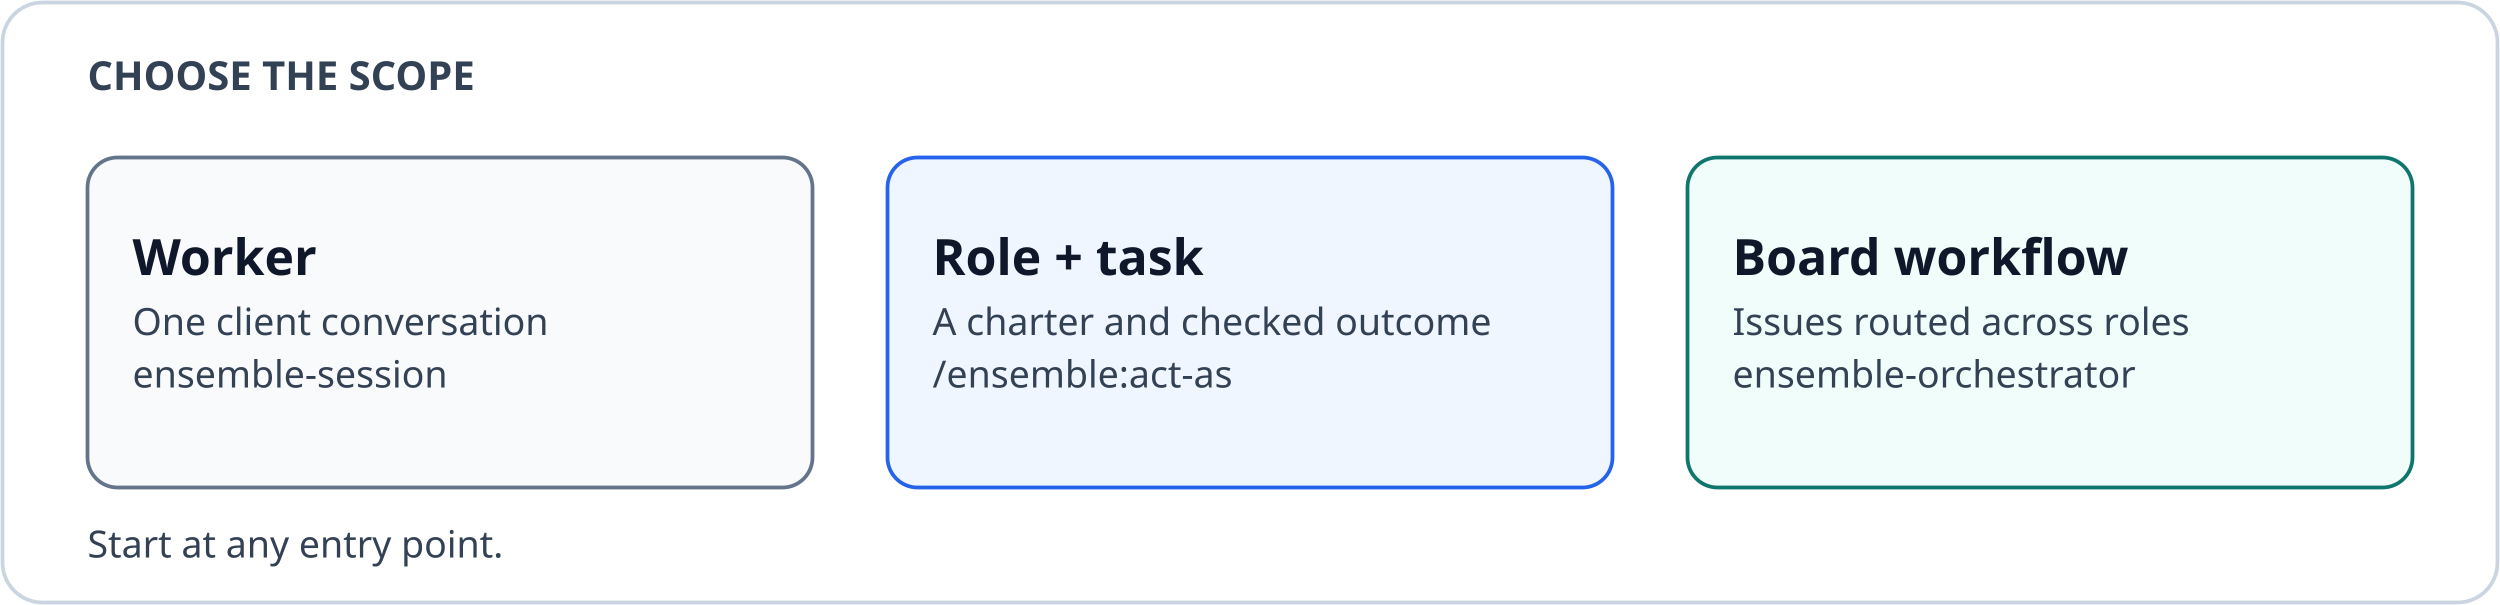
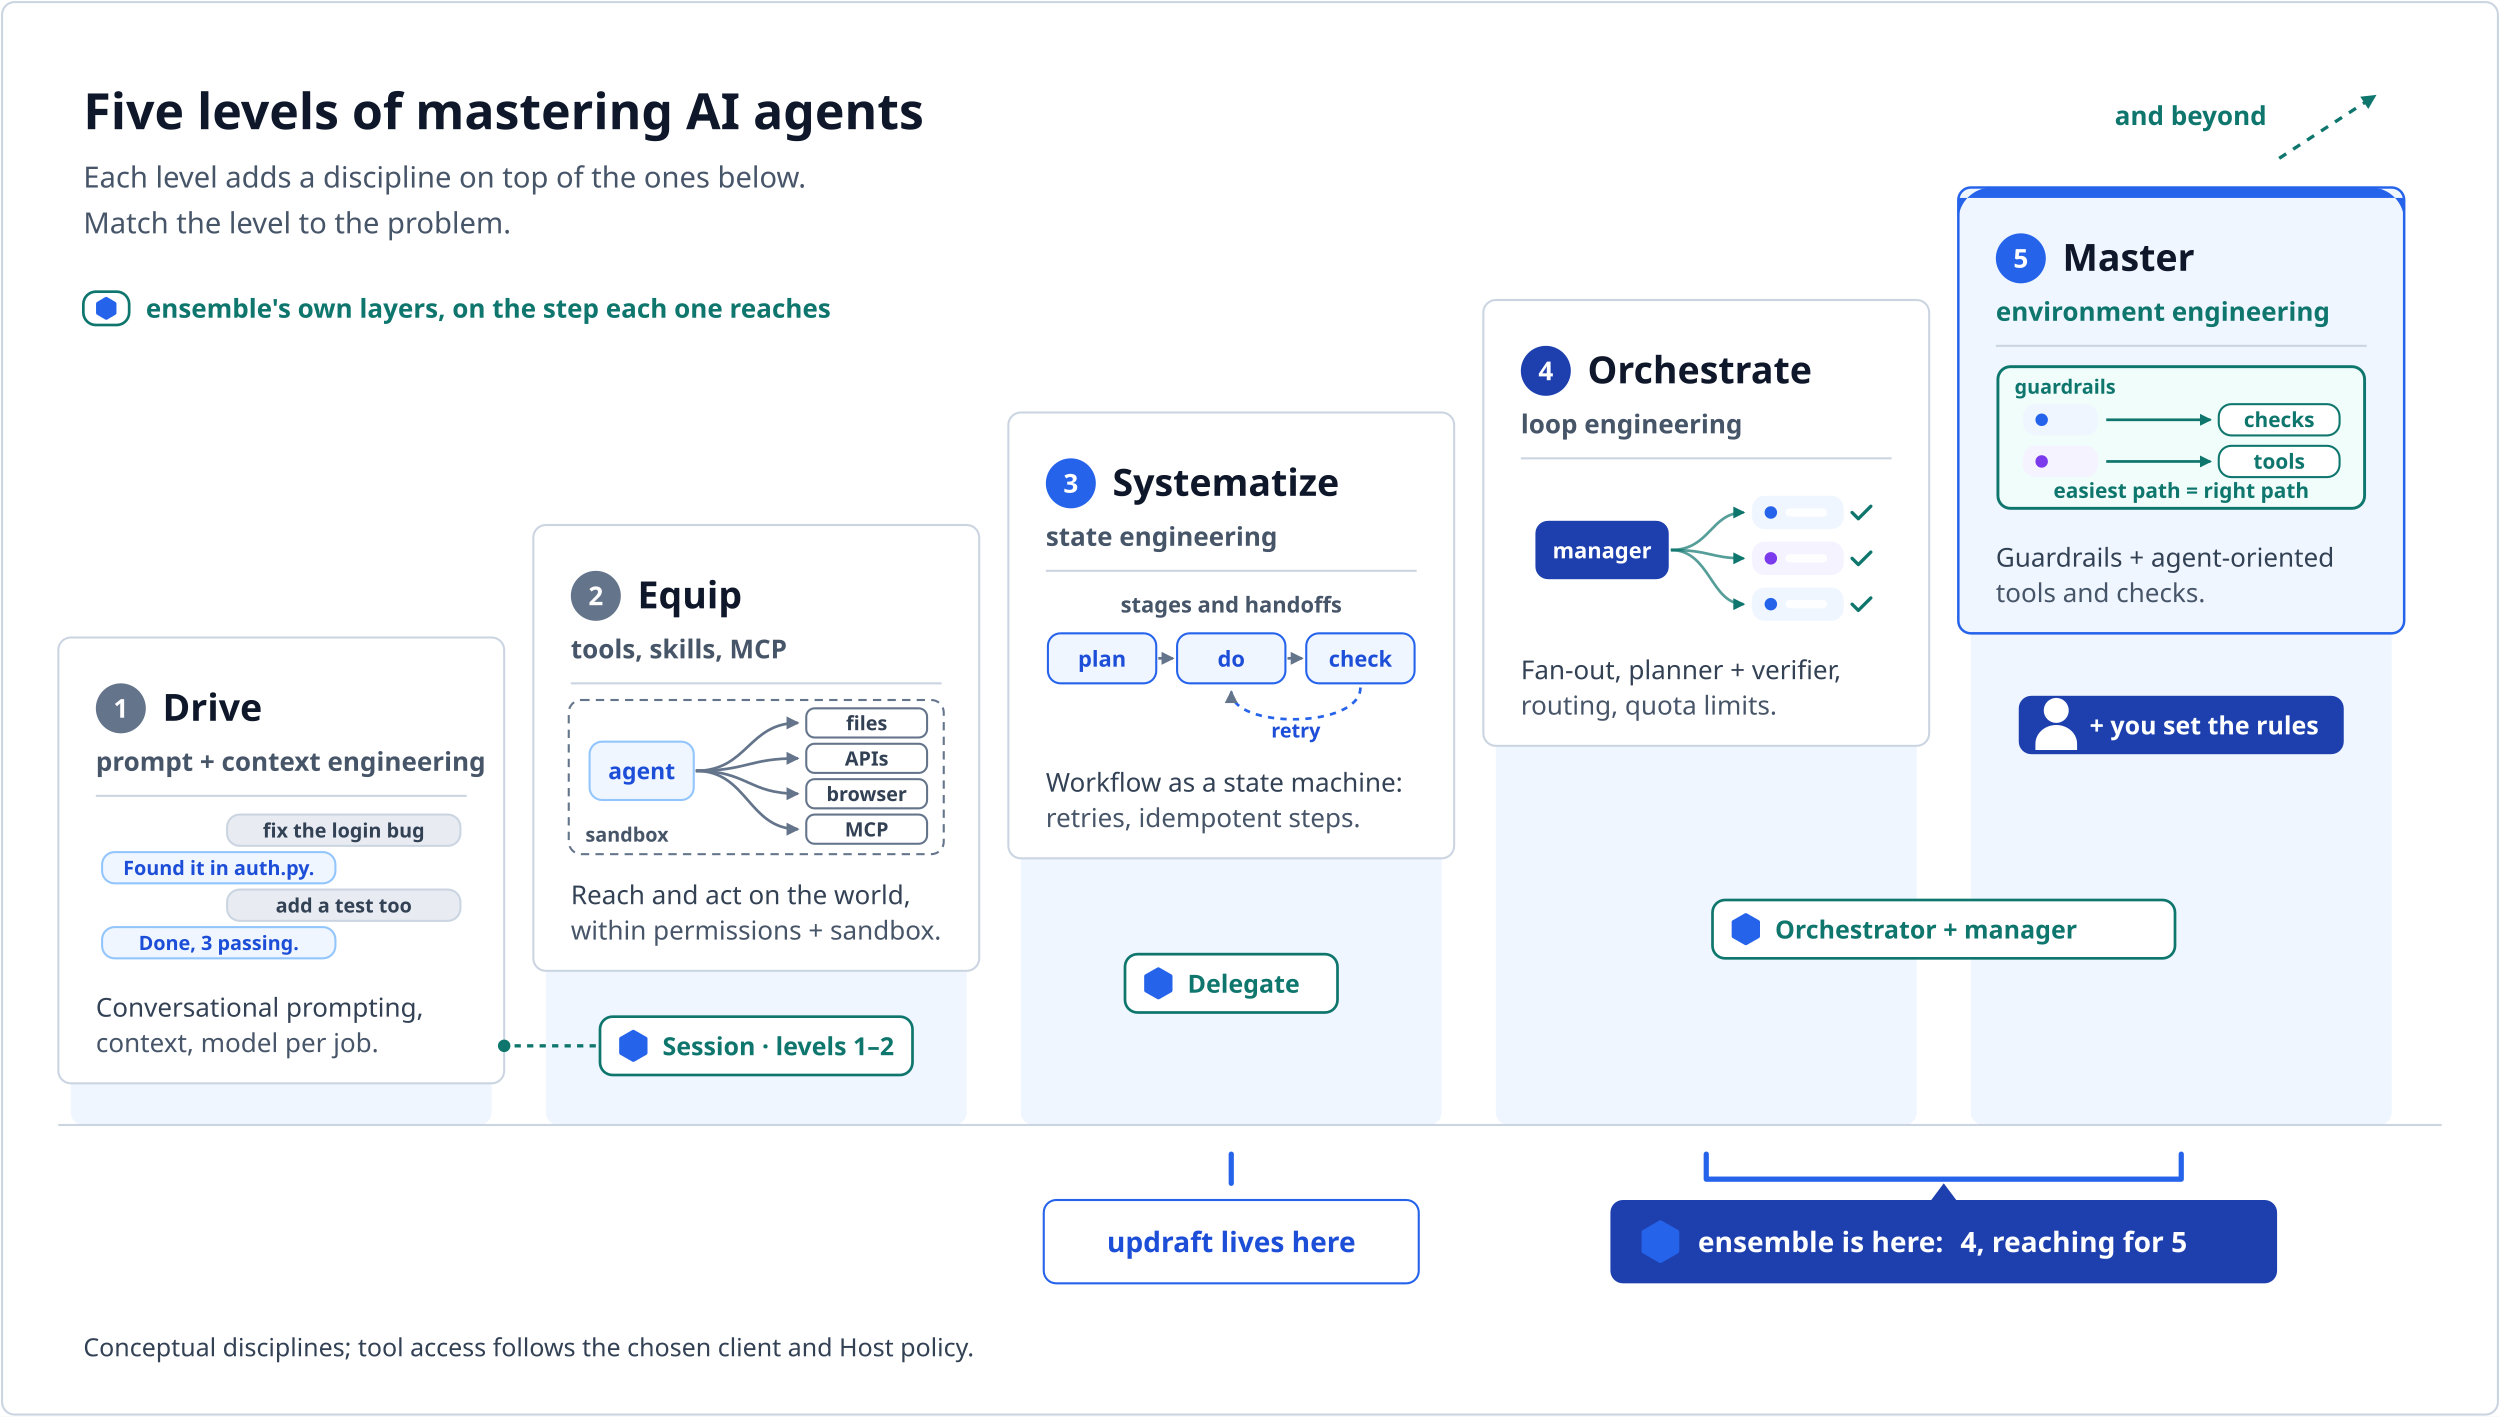
- <svg xmlns="http://www.w3.org/2000/svg" width="1000" height="242" viewBox="0 0 1000 242" role="img" aria-labelledby="title desc">
+ <svg xmlns="http://www.w3.org/2000/svg" width="1200" height="680" viewBox="0 0 1200 680" font-family="sans-serif" role="img" aria-labelledby="t d">
+   <rect x="0" y="0" width="1200" height="680" fill="#ffffff" />
  <defs>
-     <marker id="arrow-control" markerWidth="8" markerHeight="8" refX="7" refY="4" orient="auto" markerUnits="userSpaceOnUse">
-       <path d="M0 0 L8 4 L0 8 Z" fill="#2563eb" />
+     <marker id="m1" viewBox="0 0 10 10" refX="8" refY="5" markerWidth="6" markerHeight="6" orient="auto-start-reverse">
+       <path d="M1,1 L9,5 L1,9 z" fill="#64748b" />
    </marker>
-     <marker id="arrow-cred" markerWidth="8" markerHeight="8" refX="7" refY="4" orient="auto" markerUnits="userSpaceOnUse">
-       <path d="M0 0 L8 4 L0 8 Z" fill="#7c3aed" />
+     <marker id="m3" viewBox="0 0 10 10" refX="8" refY="5" markerWidth="5.5" markerHeight="5.5" orient="auto-start-reverse">
+       <path d="M1,1 L9,5 L1,9 z" fill="#0f766e" />
    </marker>
-     <marker id="arrow-network" markerWidth="8" markerHeight="8" refX="7" refY="4" orient="auto" markerUnits="userSpaceOnUse">
-       <path d="M0 0 L8 4 L0 8 Z" fill="#0f766e" />
-     </marker>
-     <marker id="arrow-muted" markerWidth="8" markerHeight="8" refX="7" refY="4" orient="auto" markerUnits="userSpaceOnUse">
-       <path d="M0 0 L8 4 L0 8 Z" fill="#64748b" />
-     </marker>
+     <g id="person">
+       <circle cx="0" cy="-8" r="6" />
+       <path d="M-10,11 V8 A10,9 0 0 1 10,8 V11 Z" />
+     </g>
  </defs>
-   <rect x="0" y="0" width="1000" height="242" rx="0" fill="#ffffff" />
-   <rect x="1" y="1" width="998" height="240" rx="16" fill="#ffffff" stroke="#cbd5e1" stroke-width="1.5" />
-   <text x="35" y="36" font-family="sans-serif" font-size="16" font-weight="700" fill="#334155" text-anchor="start">CHOOSE THE SCOPE</text>
-   <rect x="35" y="63" width="290" height="132" rx="12" fill="#f8fafc" stroke="#64748b" stroke-width="1.5" />
-   <text x="53" y="110.0" font-family="sans-serif" font-size="20" font-weight="700" fill="#0f172a" text-anchor="start">Worker</text>
-   <text x="53" y="134.0" font-family="sans-serif" font-size="15" font-weight="400" fill="#334155" text-anchor="start">One client conversation</text>
-   <text x="53" y="155.0" font-family="sans-serif" font-size="15" font-weight="400" fill="#334155" text-anchor="start">ensemble-session</text>
-   <rect x="355" y="63" width="290" height="132" rx="12" fill="#eff6ff" stroke="#2563eb" stroke-width="1.5" />
-   <text x="373" y="110.0" font-family="sans-serif" font-size="20" font-weight="700" fill="#0f172a" text-anchor="start">Role + task</text>
-   <text x="373" y="134.0" font-family="sans-serif" font-size="15" font-weight="400" fill="#334155" text-anchor="start">A charter and checked outcome</text>
-   <text x="373" y="155.0" font-family="sans-serif" font-size="15" font-weight="400" fill="#334155" text-anchor="start">/ensemble:act-as</text>
-   <rect x="675" y="63" width="290" height="132" rx="12" fill="#f0fdfa" stroke="#0f766e" stroke-width="1.5" />
-   <text x="693" y="110.0" font-family="sans-serif" font-size="20" font-weight="700" fill="#0f172a" text-anchor="start">Board workflow</text>
-   <text x="693" y="134.0" font-family="sans-serif" font-size="15" font-weight="400" fill="#334155" text-anchor="start">Issues routed across roles</text>
-   <text x="693" y="155.0" font-family="sans-serif" font-size="15" font-weight="400" fill="#334155" text-anchor="start">ensemble-orchestrator</text>
-   <text x="35" y="223" font-family="sans-serif" font-size="15" font-weight="400" fill="#334155" text-anchor="start">Start at any entry point.</text>
+   <rect x="1" y="1" width="1198" height="678" rx="6" fill="#ffffff" stroke="#cbd5e1" />
+   <text x="40" y="62" font-size="24" fill="#0f172a" font-weight="700" text-anchor="start">Five levels of mastering AI agents</text>
+   <text x="40" y="90" font-size="14" fill="#475569" font-weight="500" text-anchor="start">Each level adds a discipline on top of the ones below.</text>
+   <text x="40" y="112" font-size="14" fill="#475569" font-weight="500" text-anchor="start">Match the level to the problem.</text>
+   <rect x="34" y="510" width="202" height="30" rx="6" fill="#eff6ff" />
+   <rect x="28" y="306" width="214" height="214" rx="6" fill="#ffffff" stroke="#cbd5e1" />
+   <circle cx="58" cy="340" r="12" fill="#64748b" />
+   <text x="58" y="344.5" font-size="12.5" fill="#ffffff" font-weight="700" text-anchor="middle">1</text>
+   <text x="78" y="346" font-size="18" fill="#0f172a" font-weight="700" text-anchor="start">Drive</text>
+   <text x="46" y="370" font-size="12.5" fill="#475569" font-weight="600" text-anchor="start">prompt + context engineering</text>
+   <line x1="46" y1="382" x2="224" y2="382" stroke="#cbd5e1" />
+   <rect x="109.0" y="391" width="112" height="15" rx="6" fill="#e8ecf2" stroke="#cbd5e1" />
+   <text x="165.0" y="402" font-size="9.5" fill="#334155" font-weight="600" text-anchor="middle">fix the login bug</text>
+   <rect x="49.0" y="409" width="112" height="15" rx="6" fill="#eff6ff" stroke="#93c5fd" />
+   <text x="105.0" y="420" font-size="9.5" fill="#1d4ed8" font-weight="600" text-anchor="middle">Found it in auth.py.</text>
+   <rect x="109.0" y="427" width="112" height="15" rx="6" fill="#e8ecf2" stroke="#cbd5e1" />
+   <text x="165.0" y="438" font-size="9.5" fill="#334155" font-weight="600" text-anchor="middle">add a test too</text>
+   <rect x="49.0" y="445" width="112" height="15" rx="6" fill="#eff6ff" stroke="#93c5fd" />
+   <text x="105.0" y="456" font-size="9.5" fill="#1d4ed8" font-weight="600" text-anchor="middle">Done, 3 passing.</text>
+   <text x="46" y="488" font-size="12.5" fill="#334155" font-weight="500" text-anchor="start">Conversational prompting,</text>
+   <text x="46" y="505" font-size="12.5" fill="#475569" font-weight="500" text-anchor="start">context, model per job.</text>
+   <rect x="262" y="456" width="202" height="84" rx="6" fill="#eff6ff" />
+   <rect x="256" y="252" width="214" height="214" rx="6" fill="#ffffff" stroke="#cbd5e1" />
+   <circle cx="286" cy="286" r="12" fill="#64748b" />
+   <text x="286" y="290.5" font-size="12.5" fill="#ffffff" font-weight="700" text-anchor="middle">2</text>
+   <text x="306" y="292" font-size="18" fill="#0f172a" font-weight="700" text-anchor="start">Equip</text>
+   <text x="274" y="316" font-size="12.5" fill="#475569" font-weight="600" text-anchor="start">tools, skills, MCP</text>
+   <line x1="274" y1="328" x2="452" y2="328" stroke="#cbd5e1" />
+   <rect x="273.0" y="336" width="180" height="74" rx="6" fill="none" stroke="#64748b" stroke-dasharray="4 3" />
+   <text x="281.0" y="404" font-size="9.5" fill="#475569" font-weight="600" text-anchor="start">sandbox</text>
+   <rect x="283.0" y="356" width="50" height="28" rx="6" fill="#eff6ff" stroke="#93c5fd" />
+   <text x="308.0" y="374" font-size="11" fill="#1d4ed8" font-weight="600" text-anchor="middle">agent</text>
+   <path d="M334.0,370 C359.0,370 359.0,347 383.0,347" fill="none" stroke="#64748b" stroke-width="1.3" marker-end="url(#m1)" />
+   <rect x="387.0" y="340" width="58" height="14" rx="4" fill="#ffffff" stroke="#64748b" />
+   <text x="416.0" y="350.5" font-size="9.5" fill="#334155" font-weight="600" text-anchor="middle">files</text>
+   <path d="M334.0,370 C359.0,370 359.0,364 383.0,364" fill="none" stroke="#64748b" stroke-width="1.3" marker-end="url(#m1)" />
+   <rect x="387.0" y="357" width="58" height="14" rx="4" fill="#ffffff" stroke="#64748b" />
+   <text x="416.0" y="367.5" font-size="9.5" fill="#334155" font-weight="600" text-anchor="middle">APIs</text>
+   <path d="M334.0,370 C359.0,370 359.0,381 383.0,381" fill="none" stroke="#64748b" stroke-width="1.3" marker-end="url(#m1)" />
+   <rect x="387.0" y="374" width="58" height="14" rx="4" fill="#ffffff" stroke="#64748b" />
+   <text x="416.0" y="384.5" font-size="9.5" fill="#334155" font-weight="600" text-anchor="middle">browser</text>
+   <path d="M334.0,370 C359.0,370 359.0,398 383.0,398" fill="none" stroke="#64748b" stroke-width="1.3" marker-end="url(#m1)" />
+   <rect x="387.0" y="391" width="58" height="14" rx="4" fill="#ffffff" stroke="#64748b" />
+   <text x="416.0" y="401.5" font-size="9.5" fill="#334155" font-weight="600" text-anchor="middle">MCP</text>
+   <text x="274" y="434" font-size="12.5" fill="#334155" font-weight="500" text-anchor="start">Reach and act on the world,</text>
+   <text x="274" y="451" font-size="12.5" fill="#475569" font-weight="500" text-anchor="start">within permissions + sandbox.</text>
+   <rect x="490" y="402" width="202" height="138" rx="6" fill="#eff6ff" />
+   <rect x="484" y="198" width="214" height="214" rx="6" fill="#ffffff" stroke="#cbd5e1" />
+   <circle cx="514" cy="232" r="12" fill="#2563eb" />
+   <text x="514" y="236.5" font-size="12.5" fill="#ffffff" font-weight="700" text-anchor="middle">3</text>
+   <text x="534" y="238" font-size="18" fill="#0f172a" font-weight="700" text-anchor="start">Systematize</text>
+   <text x="502" y="262" font-size="12.5" fill="#475569" font-weight="600" text-anchor="start">state engineering</text>
+   <line x1="502" y1="274" x2="680" y2="274" stroke="#cbd5e1" />
+   <rect x="503.0" y="304" width="52" height="24" rx="6" fill="#eff6ff" stroke="#2563eb" />
+   <text x="529.0" y="320" font-size="10.5" fill="#1d4ed8" font-weight="600" text-anchor="middle">plan</text>
+   <path d="M556.0,316 H563.0" stroke="#64748b" stroke-width="1.3" marker-end="url(#m1)" />
+   <rect x="565.0" y="304" width="52" height="24" rx="6" fill="#eff6ff" stroke="#2563eb" />
+   <text x="591.0" y="320" font-size="10.5" fill="#1d4ed8" font-weight="600" text-anchor="middle">do</text>
+   <path d="M618.0,316 H625.0" stroke="#64748b" stroke-width="1.3" marker-end="url(#m1)" />
+   <rect x="627.0" y="304" width="52" height="24" rx="6" fill="#eff6ff" stroke="#2563eb" />
+   <text x="653.0" y="320" font-size="10.5" fill="#1d4ed8" font-weight="600" text-anchor="middle">check</text>
+   <path d="M653.0,330 C653.0,350 591.0,350 591.0,332" fill="none" stroke="#2563eb" stroke-width="1.3" stroke-dasharray="3 3" marker-end="url(#m1)" />
+   <text x="622.0" y="354" font-size="9.5" fill="#1d4ed8" font-weight="600" text-anchor="middle">retry</text>
+   <text x="591.0" y="294" font-size="10.5" fill="#475569" font-weight="600" text-anchor="middle">stages and handoffs</text>
+   <text x="502" y="380" font-size="12.5" fill="#334155" font-weight="500" text-anchor="start">Workflow as a state machine:</text>
+   <text x="502" y="397" font-size="12.5" fill="#475569" font-weight="500" text-anchor="start">retries, idempotent steps.</text>
+   <rect x="718" y="348" width="202" height="192" rx="6" fill="#eff6ff" />
+   <rect x="712" y="144" width="214" height="214" rx="6" fill="#ffffff" stroke="#cbd5e1" />
+   <circle cx="742" cy="178" r="12" fill="#1e40af" />
+   <text x="742" y="182.5" font-size="12.5" fill="#ffffff" font-weight="700" text-anchor="middle">4</text>
+   <text x="762" y="184" font-size="18" fill="#0f172a" font-weight="700" text-anchor="start">Orchestrate</text>
+   <text x="730" y="208" font-size="12.5" fill="#475569" font-weight="600" text-anchor="start">loop engineering</text>
+   <line x1="730" y1="220" x2="908" y2="220" stroke="#cbd5e1" />
+   <rect x="737.0" y="250" width="64" height="28" rx="6" fill="#1e40af" />
+   <text x="769.0" y="268" font-size="10.5" fill="#ffffff" font-weight="600" text-anchor="middle">manager</text>
+   <path d="M802.0,264 C821.0,264 821.0,246 837.0,246" fill="none" stroke="#0f766e" stroke-opacity="0.7" stroke-width="1.3" marker-end="url(#m3)" />
+   <rect x="841.0" y="238" width="44" height="16" rx="6" fill="#eff6ff" />
+   <circle cx="850.0" cy="246" r="3" fill="#2563eb" />
+   <rect x="857.0" y="244" width="20" height="4" rx="2" fill="#ffffff" opacity="0.9" />
+   <path d="M889.0,246 l3,3 l6,-6" fill="none" stroke="#0f766e" stroke-width="1.6" stroke-linecap="round" stroke-linejoin="round" />
+   <path d="M802.0,264 C821.0,264 821.0,268 837.0,268" fill="none" stroke="#0f766e" stroke-opacity="0.7" stroke-width="1.3" marker-end="url(#m3)" />
+   <rect x="841.0" y="260" width="44" height="16" rx="6" fill="#f5f3ff" />
+   <circle cx="850.0" cy="268" r="3" fill="#7c3aed" />
+   <rect x="857.0" y="266" width="20" height="4" rx="2" fill="#ffffff" opacity="0.9" />
+   <path d="M889.0,268 l3,3 l6,-6" fill="none" stroke="#0f766e" stroke-width="1.6" stroke-linecap="round" stroke-linejoin="round" />
+   <path d="M802.0,264 C821.0,264 821.0,290 837.0,290" fill="none" stroke="#0f766e" stroke-opacity="0.7" stroke-width="1.3" marker-end="url(#m3)" />
+   <rect x="841.0" y="282" width="44" height="16" rx="6" fill="#eff6ff" />
+   <circle cx="850.0" cy="290" r="3" fill="#2563eb" />
+   <rect x="857.0" y="288" width="20" height="4" rx="2" fill="#ffffff" opacity="0.9" />
+   <path d="M889.0,290 l3,3 l6,-6" fill="none" stroke="#0f766e" stroke-width="1.6" stroke-linecap="round" stroke-linejoin="round" />
+   <text x="730" y="326" font-size="12.5" fill="#334155" font-weight="500" text-anchor="start">Fan-out, planner + verifier,</text>
+   <text x="730" y="343" font-size="12.5" fill="#475569" font-weight="500" text-anchor="start">routing, quota limits.</text>
+   <rect x="946" y="294" width="202" height="246" rx="6" fill="#eff6ff" />
+   <rect x="940" y="90" width="214" height="214" rx="6" fill="#eff6ff" stroke="#2563eb" stroke-width="1.2" />
+   <path d="M956,90 H1138 A16,16 0 0 1 1154,106 V95 H940 V106 A16,16 0 0 1 956,90 Z" fill="#2563eb" />
+   <circle cx="970" cy="124" r="12" fill="#2563eb" />
+   <text x="970" y="128.5" font-size="12.5" fill="#ffffff" font-weight="700" text-anchor="middle">5</text>
+   <text x="990" y="130" font-size="18" fill="#0f172a" font-weight="700" text-anchor="start">Master</text>
+   <text x="958" y="154" font-size="12.5" fill="#0f766e" font-weight="600" text-anchor="start">environment engineering</text>
+   <line x1="958" y1="166" x2="1136" y2="166" stroke="#cbd5e1" />
+   <rect x="959.0" y="176" width="176" height="68" rx="6" fill="#f0fdfa" stroke="#0f766e" stroke-width="1.4" />
+   <text x="967.0" y="189" font-size="9.5" fill="#0f766e" font-weight="600" text-anchor="start">guardrails</text>
+   <rect x="1065.0" y="194" width="58" height="15" rx="6" fill="#ffffff" stroke="#0f766e" />
+   <text x="1094.0" y="205" font-size="10" fill="#0f766e" font-weight="600" text-anchor="middle">checks</text>
+   <rect x="1065.0" y="214" width="58" height="15" rx="6" fill="#ffffff" stroke="#0f766e" />
+   <text x="1094.0" y="225" font-size="10" fill="#0f766e" font-weight="600" text-anchor="middle">tools</text>
+   <rect x="971.0" y="194" width="36" height="15" rx="6" fill="#eff6ff" />
+   <circle cx="980.0" cy="201.5" r="3" fill="#2563eb" />
+   <path d="M1011.0,201.5 H1061.0" stroke="#0f766e" stroke-width="1.3" marker-end="url(#m3)" />
+   <rect x="971.0" y="214" width="36" height="15" rx="6" fill="#f5f3ff" />
+   <circle cx="980.0" cy="221.5" r="3" fill="#7c3aed" />
+   <path d="M1011.0,221.5 H1061.0" stroke="#0f766e" stroke-width="1.3" marker-end="url(#m3)" />
+   <text x="1047.0" y="239" font-size="10" fill="#0f766e" font-weight="700" text-anchor="middle">easiest path = right path</text>
+   <text x="958" y="272" font-size="12.5" fill="#334155" font-weight="500" text-anchor="start">Guardrails + agent-oriented</text>
+   <text x="958" y="289" font-size="12.5" fill="#475569" font-weight="500" text-anchor="start">tools and checks.</text>
+   <path d="M819.0,554 V566 H1047.0 V554" fill="none" stroke="#2563eb" stroke-width="2.5" stroke-linecap="round" stroke-linejoin="round" />
+   <rect x="773.0" y="576" width="320" height="40" rx="6" fill="#1e40af" />
+   <path d="M927.0,576 L933.0,568 L939.0,576 Z" fill="#1e40af" />
+   <polygon points="804.8,600.5 797.0,605.0 789.2,600.5 789.2,591.5 797.0,587.0 804.8,591.5" fill="#2563eb" stroke="#2563eb" stroke-width="2.5" stroke-linejoin="round" />
+   <text x="815.0" y="601" font-size="13.5" fill="#ffffff" font-weight="700" text-anchor="start">ensemble is here:</text>
+   <text x="941.0" y="601" font-size="13.5" fill="#ffffff" font-weight="600" text-anchor="start">4, reaching for 5</text>
+   <path d="M591.0,554 V568" stroke="#2563eb" stroke-width="2.5" stroke-linecap="round" />
+   <rect x="501.0" y="576" width="180" height="40" rx="6" fill="#ffffff" stroke="#2563eb" />
+   <text x="591.0" y="601" font-size="13.5" fill="#1d4ed8" font-weight="700" text-anchor="middle">updraft lives here</text>
+   <path d="M1094,76 L1140,46" fill="none" stroke="#0f766e" stroke-width="1.6" stroke-dasharray="4 4" marker-end="url(#m3)" />
+   <text x="1088" y="60" font-size="12.5" fill="#0f766e" font-weight="600" text-anchor="end">and beyond</text>
+   <path d="M241,502 H301.0" stroke="#0f766e" stroke-width="1.6" stroke-dasharray="3 3" />
+   <circle cx="242" cy="502" r="3" fill="#0f766e" />
+   <rect x="288.0" y="488" width="150" height="28" rx="6" fill="#ffffff" stroke="#0f766e" stroke-width="1.3" />
+   <polygon points="309.8,505.4 304.0,508.7 298.2,505.4 298.2,498.6 304.0,495.3 309.8,498.6" fill="#2563eb" stroke="#2563eb" stroke-width="2" stroke-linejoin="round" />
+   <text x="318.0" y="506.5" font-size="12" fill="#0f766e" font-weight="700" text-anchor="start">Session · levels 1–2</text>
+   <rect x="540.0" y="458" width="102" height="28" rx="6" fill="#ffffff" stroke="#0f766e" stroke-width="1.3" />
+   <polygon points="561.8,475.4 556.0,478.7 550.2,475.4 550.2,468.6 556.0,465.3 561.8,468.6" fill="#2563eb" stroke="#2563eb" stroke-width="2" stroke-linejoin="round" />
+   <text x="570.0" y="476.5" font-size="12" fill="#0f766e" font-weight="700" text-anchor="start">Delegate</text>
+   <rect x="822.0" y="432" width="222" height="28" rx="6" fill="#ffffff" stroke="#0f766e" stroke-width="1.3" />
+   <polygon points="843.8,449.4 838.0,452.7 832.2,449.4 832.2,442.6 838.0,439.3 843.8,442.6" fill="#2563eb" stroke="#2563eb" stroke-width="2" stroke-linejoin="round" />
+   <text x="852.0" y="450.5" font-size="12" fill="#0f766e" font-weight="700" text-anchor="start">Orchestrator + manager</text>
+   <rect x="969.0" y="334" width="156" height="28" rx="6" fill="#1e40af" />
+   <use href="#person" x="987.0" y="349" fill="#ffffff" transform="scale(1)" />
+   <text x="1003.0" y="352.5" font-size="12" fill="#ffffff" font-weight="700" text-anchor="start">+ you set the rules</text>
+   <rect x="40" y="140" width="22" height="16" rx="6" fill="#ffffff" stroke="#0f766e" stroke-width="1.3" />
+   <polygon points="54.9,150.2 51.0,152.5 47.1,150.2 47.1,145.8 51.0,143.5 54.9,145.8" fill="#2563eb" stroke="#2563eb" stroke-width="2" stroke-linejoin="round" />
+   <text x="70" y="152.5" font-size="12.5" fill="#0f766e" font-weight="600" text-anchor="start">ensemble's own layers, on the step each one reaches</text>
+   <line x1="28" y1="540" x2="1172" y2="540" stroke="#cbd5e1" />
+   <text x="40" y="651" font-size="12" fill="#334155" font-weight="400" text-anchor="start">Conceptual disciplines; tool access follows the chosen client and Host policy.</text>
</svg>
